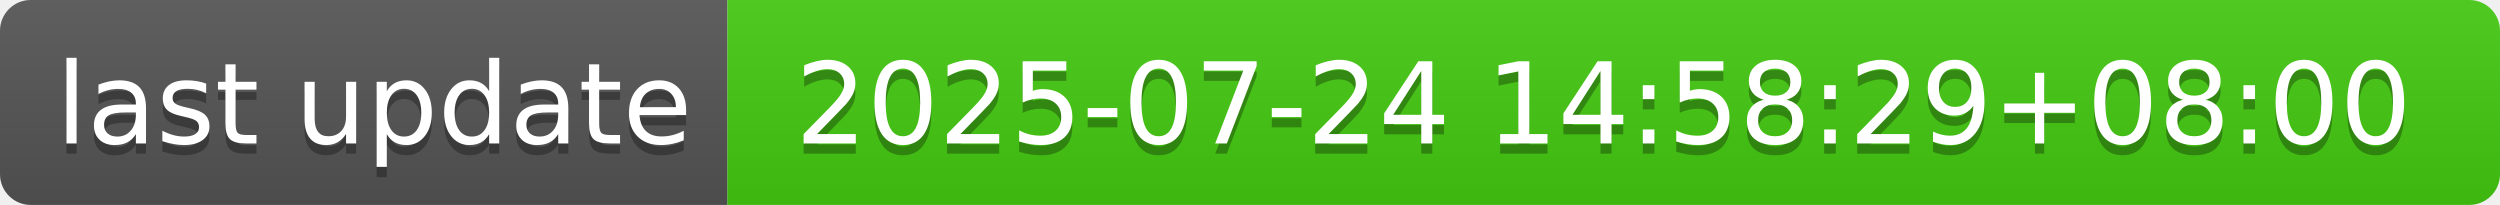
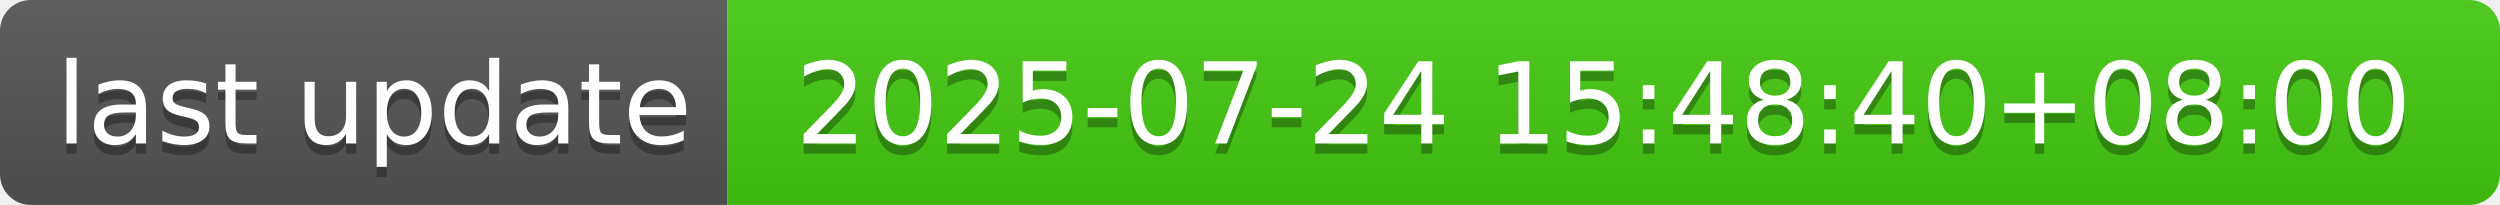
- <svg xmlns="http://www.w3.org/2000/svg" width="244" height="20" role="img" aria-label="last update: 2025-07-24 14:58:29+08:00">
+ <svg xmlns="http://www.w3.org/2000/svg" width="244" height="20" role="img" aria-label="last update: 2025-07-24 15:48:40+08:00">
  <linearGradient id="s" x2="0" y2="100%">
    <stop offset="0" stop-color="#bbb" stop-opacity=".1" />
    <stop offset="1" stop-opacity=".1" />
  </linearGradient>
  <clipPath id="r">
    <rect width="244" height="20" rx="3" fill="#fff" />
  </clipPath>
  <g clip-path="url(#r)">
    <rect width="71" height="20" fill="#555" />
    <rect x="71" width="173" height="20" fill="#4c1" />
    <rect width="244" height="20" fill="url(#s)" />
  </g>
  <g fill="#fff" text-anchor="middle" font-family="Verdana,Geneva,DejaVu Sans,sans-serif" text-rendering="geometricPrecision" font-size="110">
    <text aria-hidden="true" x="365" y="150" fill="#010101" fill-opacity=".3" transform="scale(.1)" textLength="610">last update</text>
    <text x="365" y="140" transform="scale(.1)" fill="#fff" textLength="610">last update</text>
-     <text aria-hidden="true" x="1565" y="150" fill="#010101" fill-opacity=".3" transform="scale(.1)" textLength="1630">2025-07-24 14:58:29+08:00</text>
-     <text x="1565" y="140" transform="scale(.1)" fill="#fff" textLength="1630">2025-07-24 14:58:29+08:00</text>
+     <text aria-hidden="true" x="1565" y="150" fill="#010101" fill-opacity=".3" transform="scale(.1)" textLength="1630">2025-07-24 15:48:40+08:00</text>
+     <text x="1565" y="140" transform="scale(.1)" fill="#fff" textLength="1630">2025-07-24 15:48:40+08:00</text>
  </g>
</svg>
